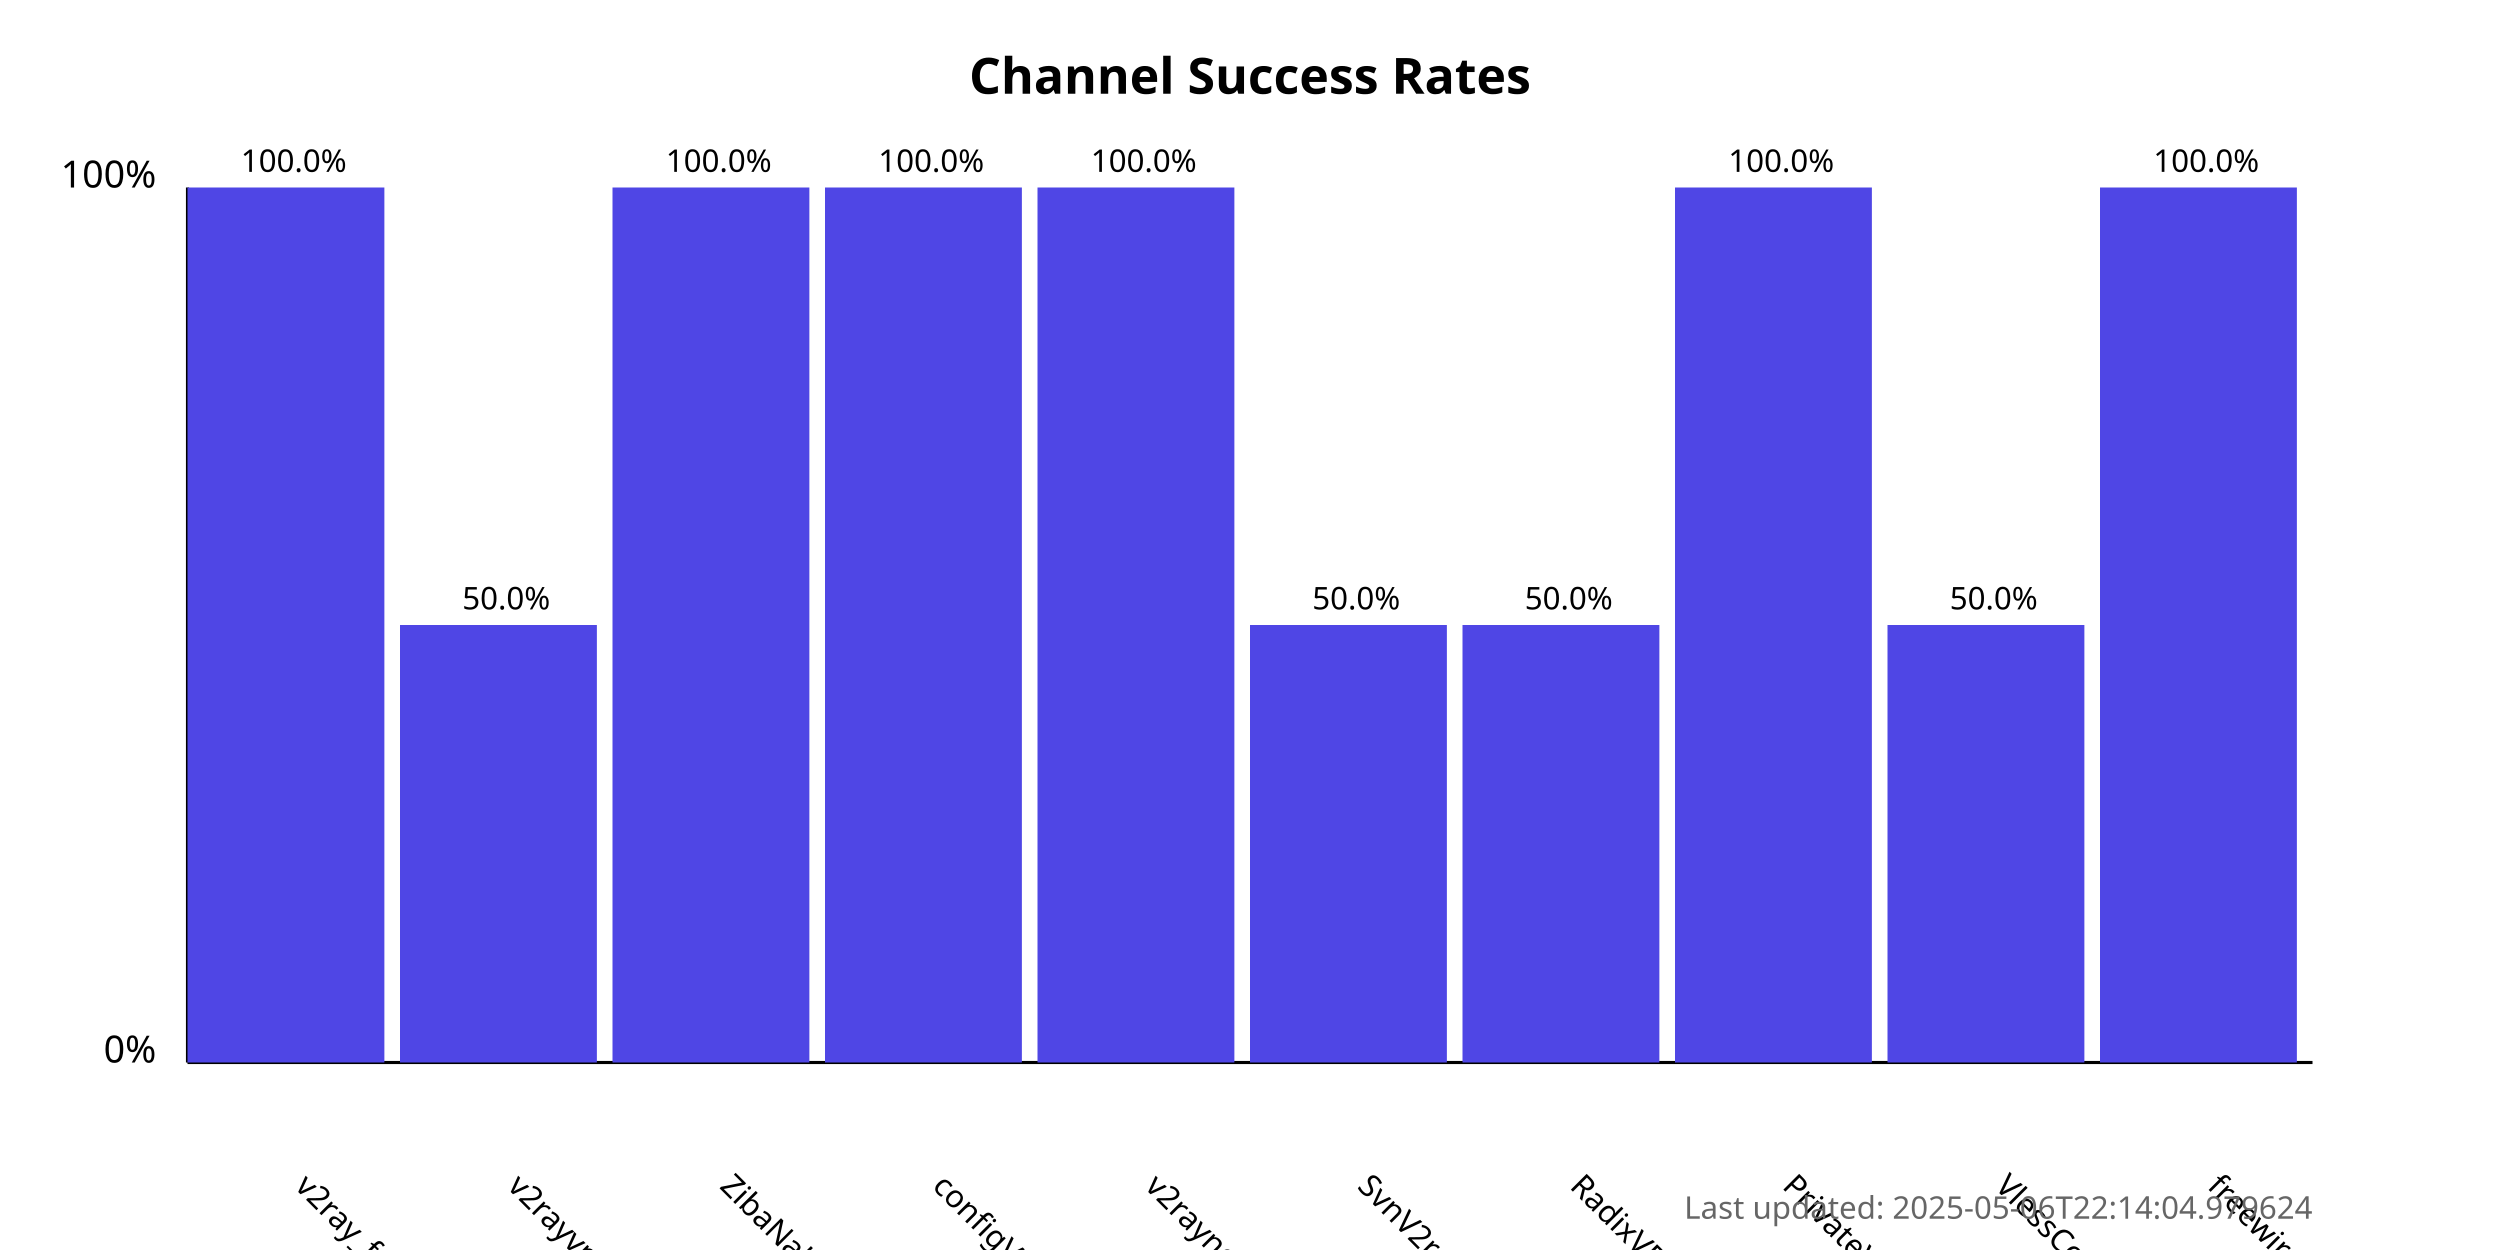
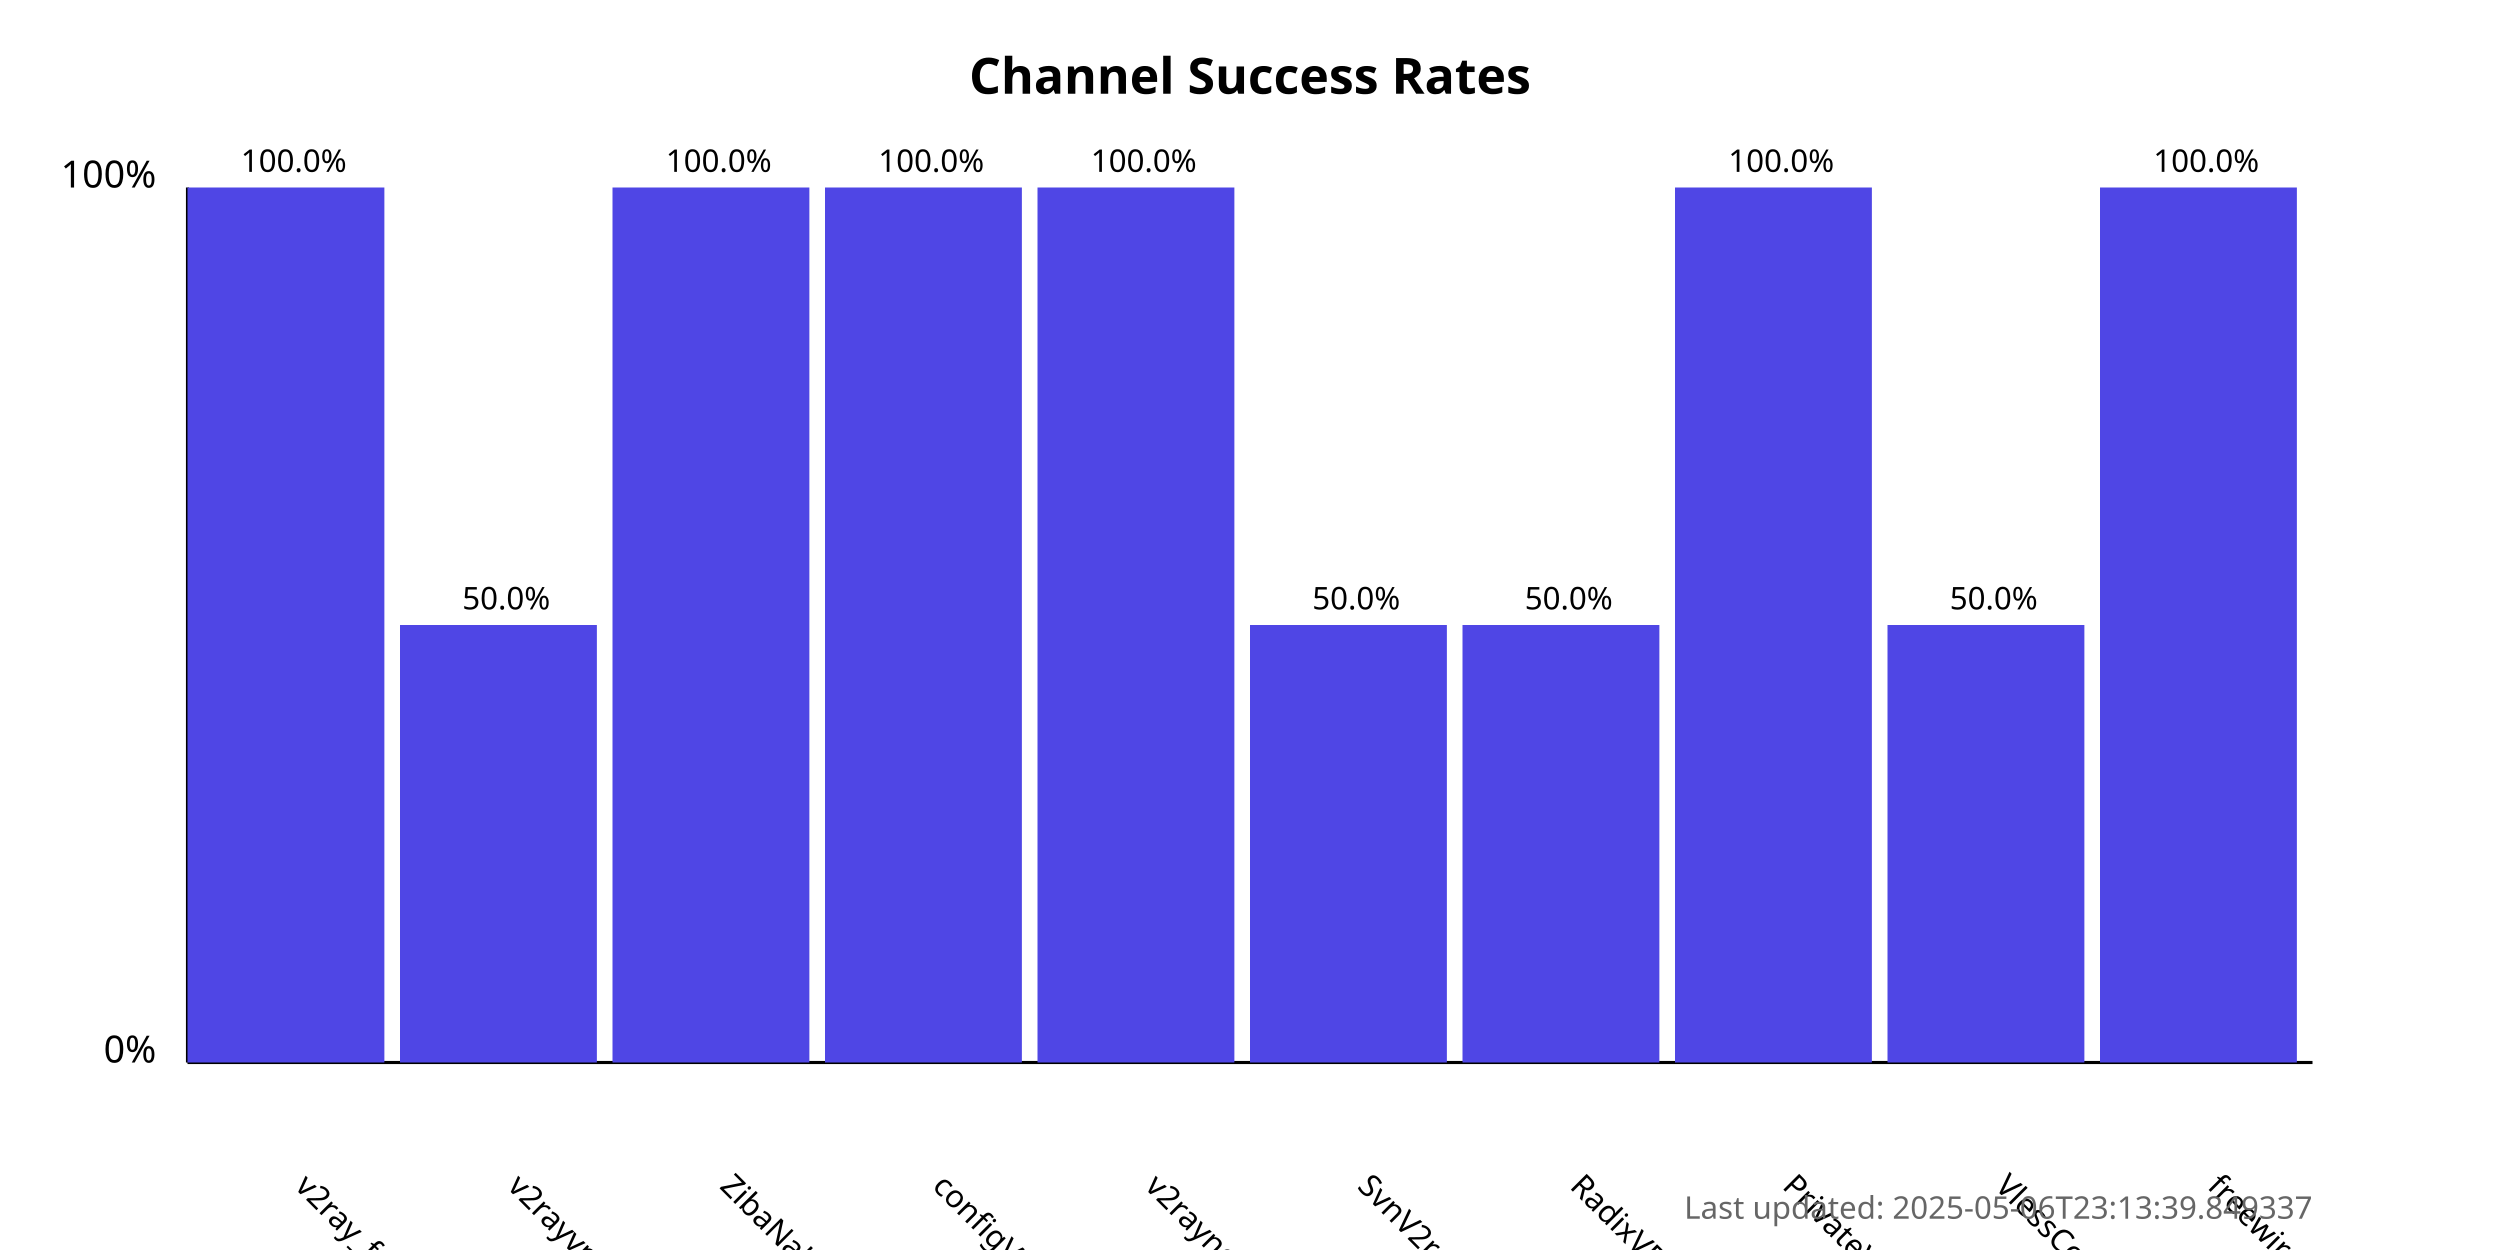
<svg xmlns="http://www.w3.org/2000/svg" width="800" height="400">
  <style>
            .chart-title { font: bold 16px sans-serif; }
            .axis-label { font: 12px sans-serif; }
            .tick-label { font: 10px sans-serif; }
            .bar { fill: #4f46e5; }
            .bar:hover { fill: #6366f1; }
            .timestamp { font: 10px sans-serif; fill: #666; }
        </style>
  <text x="400.0" y="30" text-anchor="middle" class="chart-title">
            Channel Success Rates
        </text>
  <line x1="60" y1="340" x2="60" y2="60" stroke="black" stroke-width="1" />
  <line x1="60" y1="340" x2="740" y2="340" stroke="black" stroke-width="1" />
  <text x="50" y="340" text-anchor="end" class="axis-label">0%</text>
  <text x="50" y="60" text-anchor="end" class="axis-label">100%</text>
  <g>
    <rect x="60" y="60.0" width="63.0" height="280.0" class="bar" />
    <text x="94.0" y="380" transform="rotate(45, 94.0, 380)" text-anchor="start" class="tick-label">
                v2ray_free_conf
            </text>
    <text x="94.0" y="55.0" text-anchor="middle" class="tick-label">
                100.0%
            </text>
  </g>
  <g>
    <rect x="128.0" y="200.0" width="63.0" height="140.0" class="bar" />
    <text x="162.0" y="380" transform="rotate(45, 162.0, 380)" text-anchor="start" class="tick-label">
                v2rayvpno
            </text>
    <text x="162.0" y="195.0" text-anchor="middle" class="tick-label">
                50.0%
            </text>
  </g>
  <g>
    <rect x="196.0" y="60.0" width="63.0" height="280.0" class="bar" />
    <text x="230.0" y="380" transform="rotate(45, 230.0, 380)" text-anchor="start" class="tick-label">
                ZibaNabz
            </text>
    <text x="230.0" y="55.0" text-anchor="middle" class="tick-label">
                100.0%
            </text>
  </g>
  <g>
    <rect x="264.0" y="60.0" width="63.0" height="280.0" class="bar" />
    <text x="298.0" y="380" transform="rotate(45, 298.0, 380)" text-anchor="start" class="tick-label">
                configV2rayForFree
            </text>
    <text x="298.0" y="55.0" text-anchor="middle" class="tick-label">
                100.0%
            </text>
  </g>
  <g>
    <rect x="332.0" y="60.0" width="63.0" height="280.0" class="bar" />
    <text x="366.0" y="380" transform="rotate(45, 366.0, 380)" text-anchor="start" class="tick-label">
                v2rayngvpn
            </text>
    <text x="366.0" y="55.0" text-anchor="middle" class="tick-label">
                100.0%
            </text>
  </g>
  <g>
    <rect x="400.0" y="200.0" width="63.0" height="140.0" class="bar" />
    <text x="434.0" y="380" transform="rotate(45, 434.0, 380)" text-anchor="start" class="tick-label">
                SvnV2ray
            </text>
    <text x="434.0" y="195.0" text-anchor="middle" class="tick-label">
                50.0%
            </text>
  </g>
  <g>
    <rect x="468.0" y="200.0" width="63.0" height="140.0" class="bar" />
    <text x="502.0" y="380" transform="rotate(45, 502.0, 380)" text-anchor="start" class="tick-label">
                RadixVPN
            </text>
    <text x="502.0" y="195.0" text-anchor="middle" class="tick-label">
                50.0%
            </text>
  </g>
  <g>
    <rect x="536.0" y="60.0" width="63.0" height="280.0" class="bar" />
    <text x="570.0" y="380" transform="rotate(45, 570.0, 380)" text-anchor="start" class="tick-label">
                PrivateVPNs
            </text>
    <text x="570.0" y="55.0" text-anchor="middle" class="tick-label">
                100.0%
            </text>
  </g>
  <g>
    <rect x="604.0" y="200.0" width="63.0" height="140.0" class="bar" />
    <text x="638.0" y="380" transform="rotate(45, 638.0, 380)" text-anchor="start" class="tick-label">
                VlessConfig
            </text>
    <text x="638.0" y="195.0" text-anchor="middle" class="tick-label">
                50.0%
            </text>
  </g>
  <g>
    <rect x="672.0" y="60.0" width="63.0" height="280.0" class="bar" />
    <text x="706.0" y="380" transform="rotate(45, 706.0, 380)" text-anchor="start" class="tick-label">
                freewireguard
            </text>
    <text x="706.0" y="55.0" text-anchor="middle" class="tick-label">
                100.0%
            </text>
  </g>
  <text x="740" y="390" text-anchor="end" class="timestamp">
-             Last updated: 2025-05-06T22:14:04.979624
+             Last updated: 2025-05-06T23:13:39.849337
        </text>
</svg>
